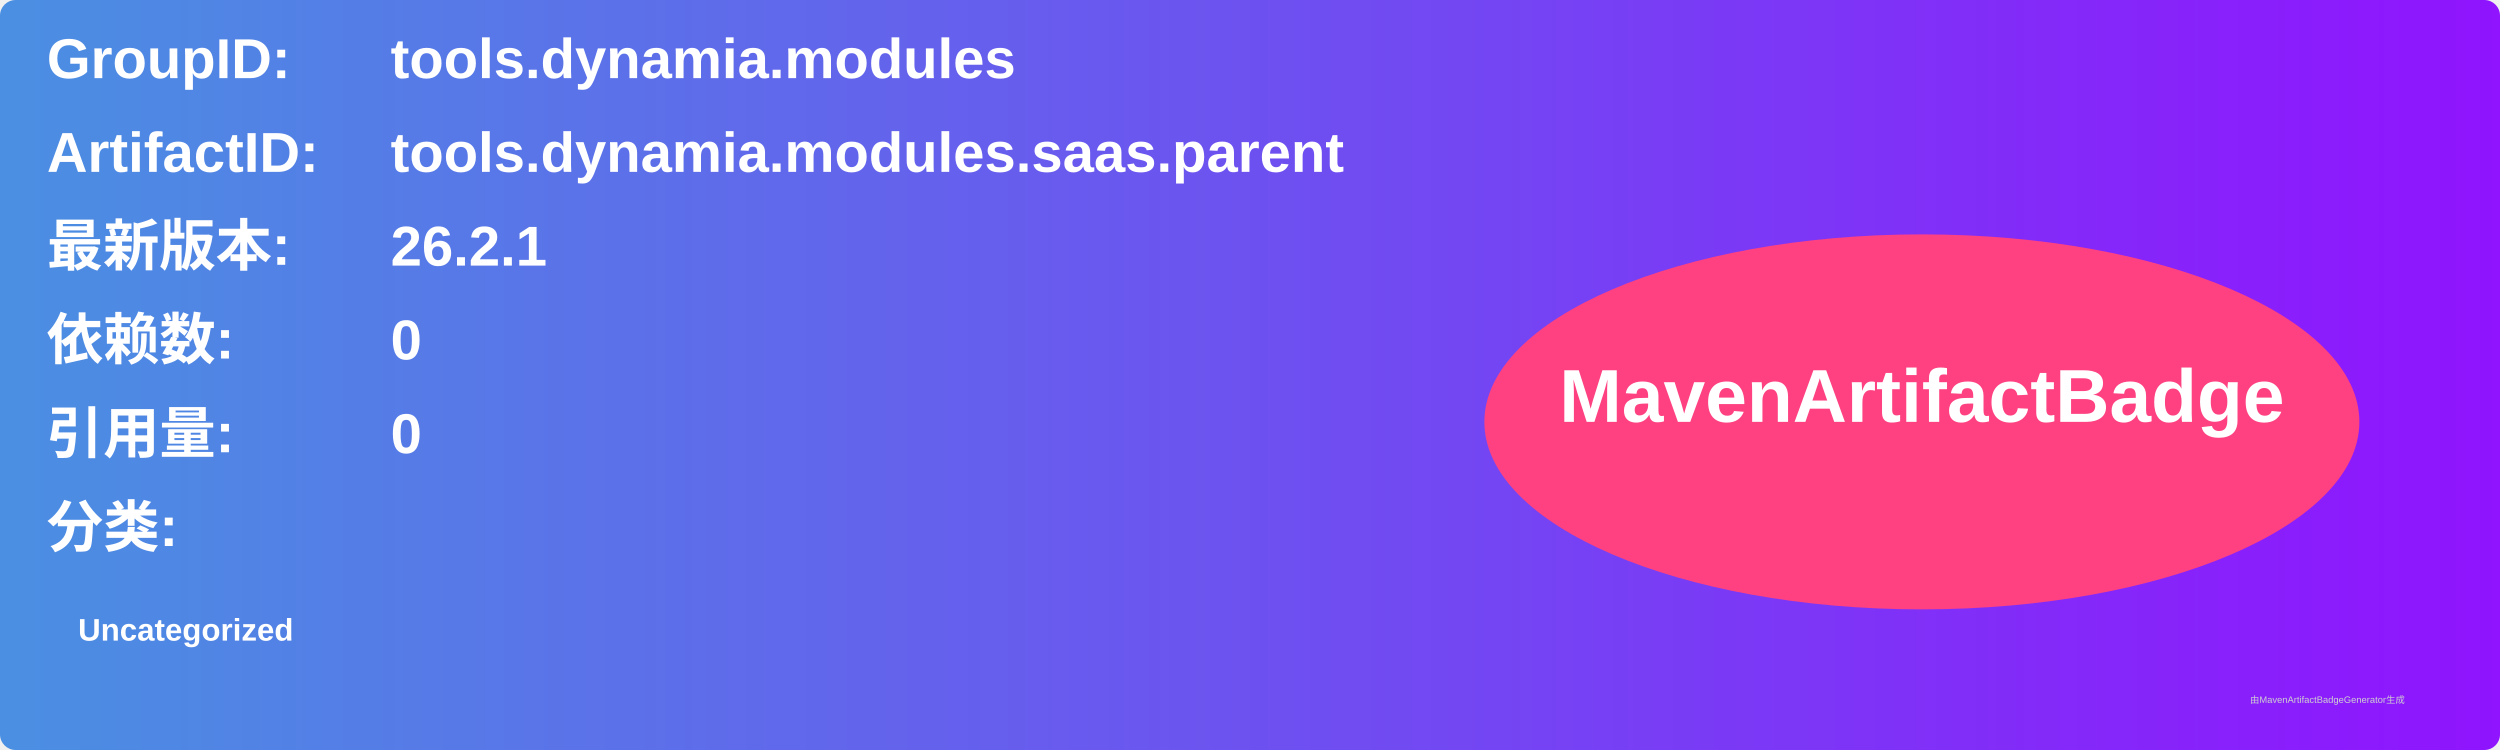
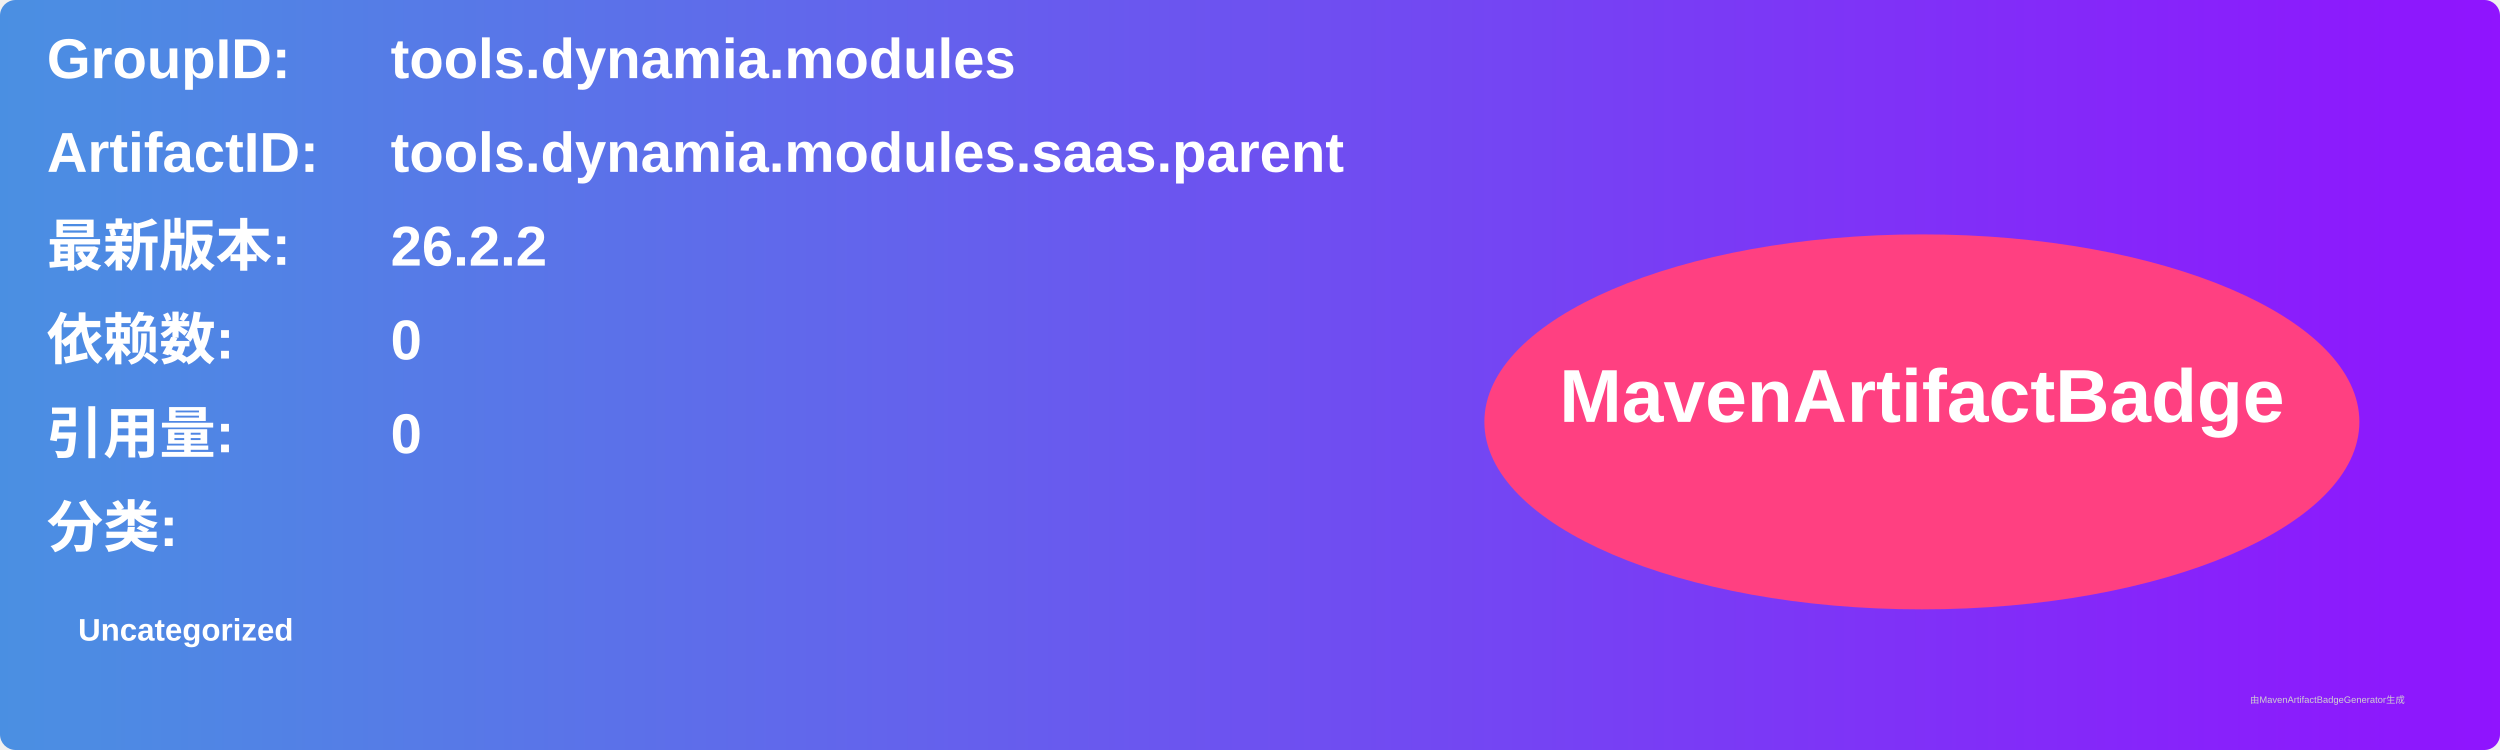
<svg xmlns="http://www.w3.org/2000/svg" width="800" height="240" viewBox="0 0 800 240">
  <linearGradient id="grad" x1="0%" y1="0%" x2="100%" y2="0%">
    <stop offset="0%" stop-color="#4a90e2" />
    <stop offset="100%" stop-color="#9013fe" />
  </linearGradient>
  <rect width="100%" height="100%" rx="5" ry="5" fill="url(#grad)" />
  <g transform="translate(15, 15)">
    <text x="0" y="10" font-family="Arial" font-size="18" fill="white" font-weight="bold" width="260">GroupID:</text>
    <text x="110" y="10" font-family="Arial" font-size="18" fill="white" font-weight="bold" width="460">tools.dynamia.modules</text>
    <text x="0" y="40" font-family="Arial" font-size="18" fill="white" font-weight="bold" width="260">ArtifactID:</text>
    <text x="110" y="40" font-family="Arial" font-size="18" fill="white" font-weight="bold" width="460">tools.dynamia.modules.saas.parent</text>
    <text x="0" y="70" font-family="Arial" font-size="18" fill="white" font-weight="bold">最新版本:</text>
    <text x="110" y="70" font-family="Arial" font-size="18" fill="white" font-weight="bold">
-       <tspan font-weight="bold">26.2.1</tspan>
+       <tspan font-weight="bold">26.2.2</tspan>
    </text>
    <text x="0" y="100" font-family="Arial" font-size="18" fill="white" font-weight="bold">依赖数: </text>
    <text x="110" y="100" font-family="Arial" font-size="18" fill="white">
      <tspan font-weight="bold">0</tspan>
    </text>
    <text x="0" y="130" font-family="Arial" font-size="18" fill="white" font-weight="bold">引用量: </text>
    <text x="110" y="130" font-family="Arial" font-size="18" fill="white">
      <tspan font-weight="bold">0</tspan>
    </text>
    <text x="0" y="160" font-family="Arial" font-size="18" fill="white" font-weight="bold">分类:</text>
    <text x="10" y="190" font-family="Arial" font-size="10" fill="white">
      <tspan font-weight="bold">Uncategorized</tspan>
    </text>
    <ellipse cx="600" cy="120" rx="140" ry="60" fill="#ff4081" />
    <text x="600" y="120" text-anchor="middle" font-family="Arial" font-size="24" fill="white" font-weight="bold">MavenArtifactBadge</text>
  </g>
  <text x="720" y="225" font-family="Arial" font-size="3" fill="#d0d0d0">由MavenArtifactBadgeGenerator生成</text>
</svg>
